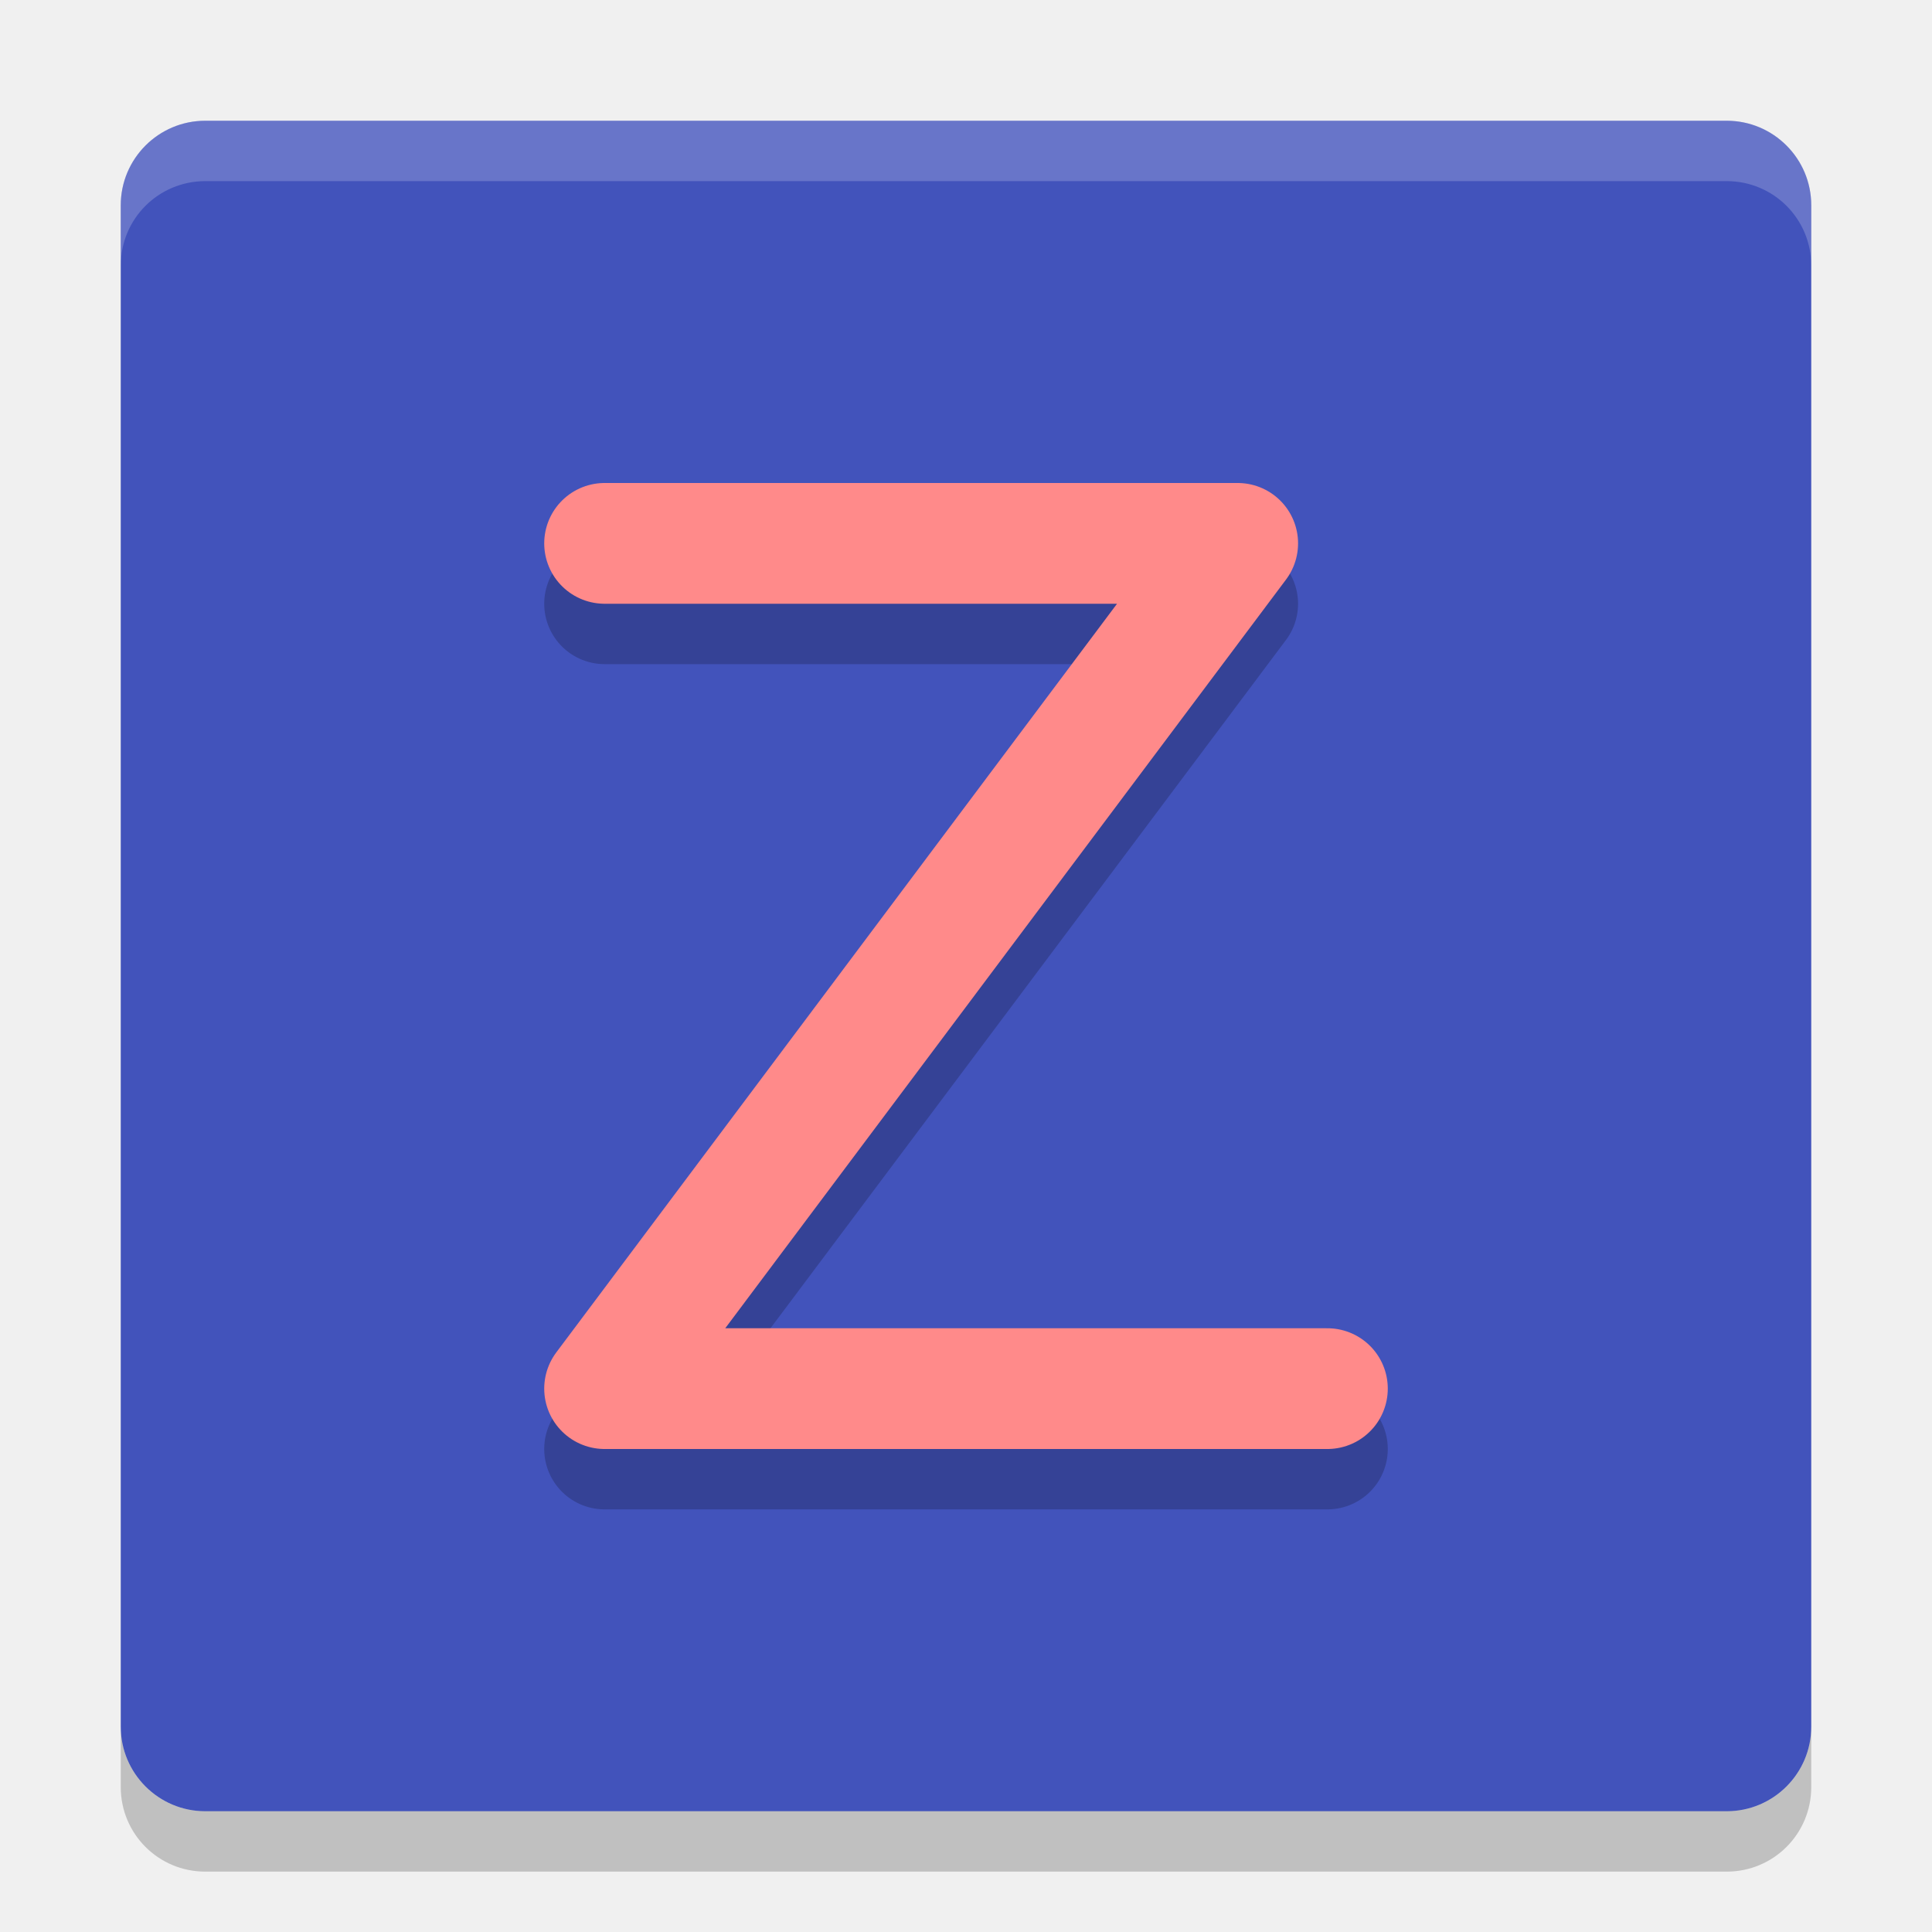
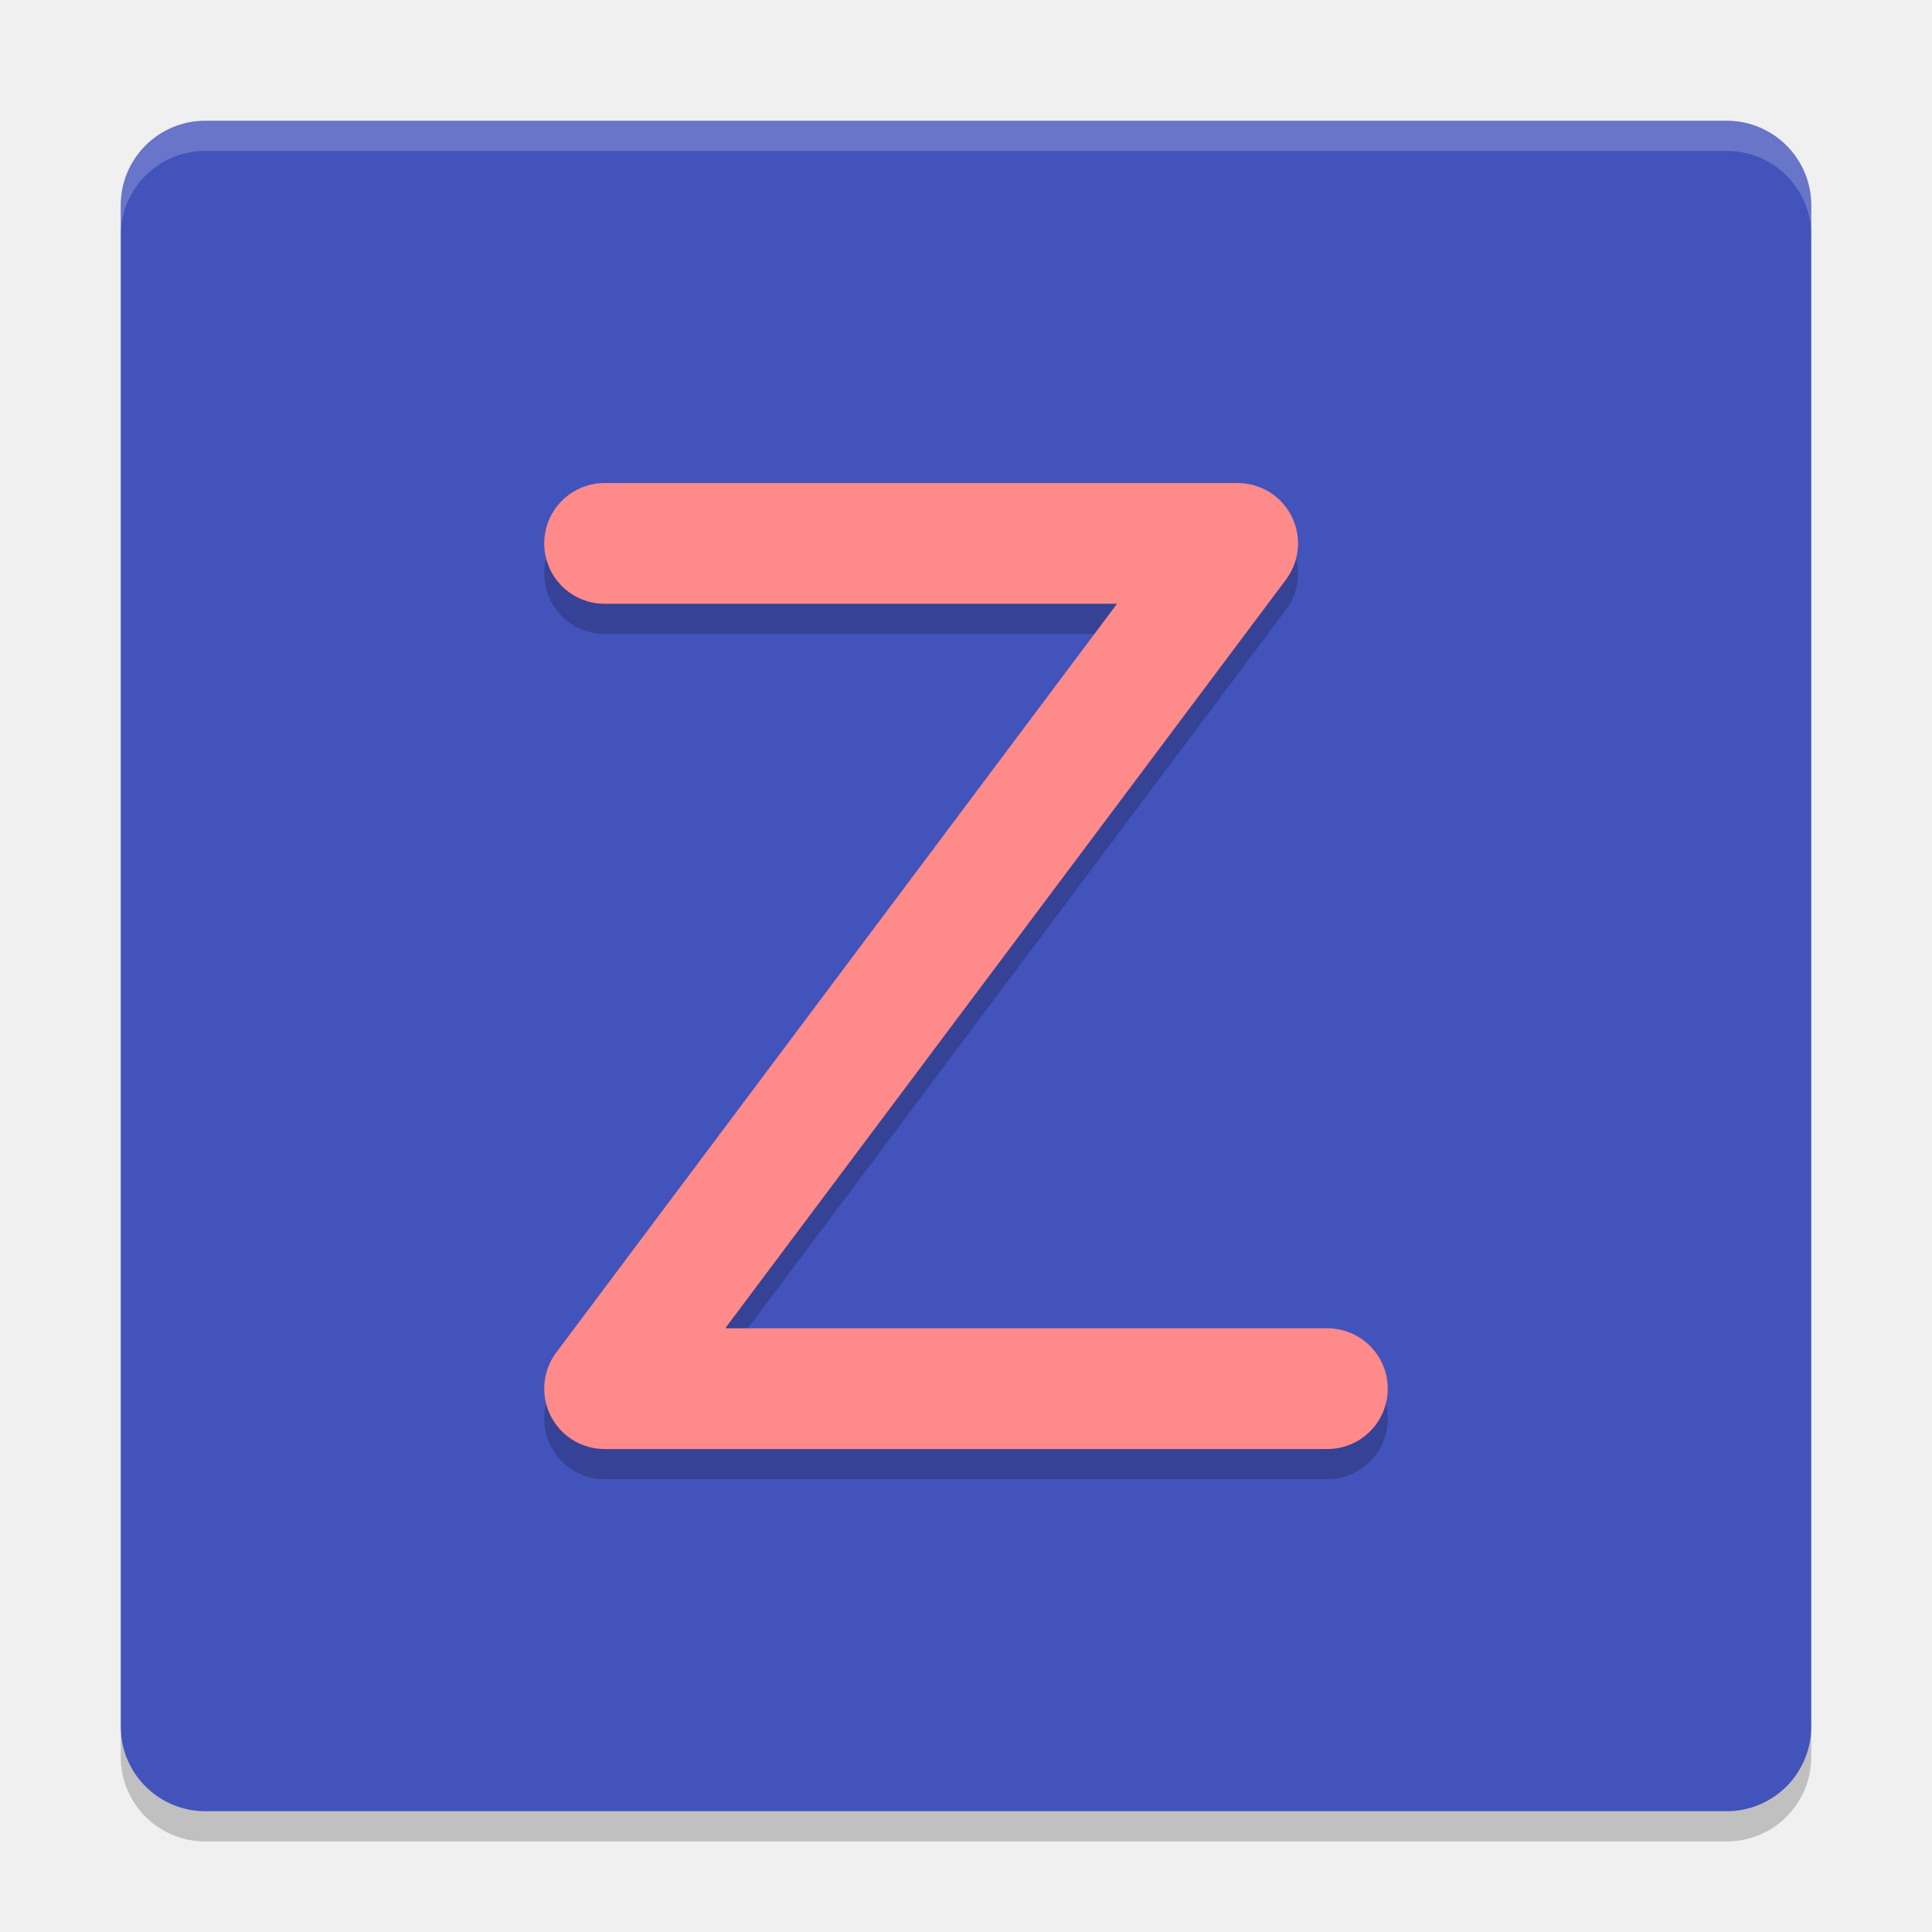
- <svg xmlns="http://www.w3.org/2000/svg" height="32" width="32" version="1">
-   <rect transform="matrix(0,-1,-1,0,0,0)" rx="1.4" ry="1.4" height="28" width="28" y="-30" x="-30" fill="#4253bb" />
-   <path opacity=".2" stroke-linejoin="round" d="m10.014 10h10.486l-10.486 14h11.972" stroke="#000" stroke-linecap="round" stroke-width="2" fill="none" />
-   <path stroke-linejoin="round" d="m10.014 9h10.486l-10.486 14h11.972" stroke="#ff8a8a" stroke-linecap="round" stroke-width="2" fill="none" />
-   <path opacity=".2" fill="#fff" d="m3.4 2c-0.776 0-1.4 0.625-1.4 1.4v1c0-0.776 0.625-1.4 1.4-1.4h25.2c0.775 0 1.4 0.625 1.4 1.4v-1c0-0.776-0.625-1.4-1.4-1.4h-25.2z" />
-   <path opacity=".2" d="m2 28.6v1c0 0.775 0.625 1.4 1.4 1.4h25.2c0.775 0 1.4-0.625 1.4-1.4v-1c0 0.775-0.625 1.4-1.4 1.4h-25.2c-0.775 0-1.4-0.625-1.4-1.4z" />
+ <svg xmlns="http://www.w3.org/2000/svg" height="64" width="64" version="1" id="svg2">
+   <defs id="defs16" />
+   <rect style="fill:#4253bb" transform="matrix(0,-1,-1,0,0,0)" rx="2.8" ry="2.8" height="56" width="56" y="-60" x="-60" id="rect4" />
+   <path style="opacity:0.2;fill:none;stroke:#000000;stroke-width:4;stroke-linecap:round;stroke-linejoin:round" d="m 20.028,19 20.971,0 -20.971,28 23.943,0" id="path6" />
+   <path style="fill:none;stroke:#ff8a8a;stroke-width:4;stroke-linecap:round;stroke-linejoin:round" d="m 20.028,18.001 20.971,0 -20.971,28 23.943,0" id="path8" />
+   <path style="opacity:0.2;fill:#ffffff" d="M 6.801,4 C 5.25,4 4,5.25 4,6.8 L 4,7.8 C 4,6.249 5.25,5 6.801,5 l 50.398,0 C 58.749,5 60,6.249 60,7.8 L 60,6.8 C 60,5.25 58.749,4 57.199,4 L 6.801,4 Z" id="path10" />
+   <path style="opacity:0.2" d="m 4,57.199 0,1 C 4,59.749 5.25,61 6.801,61 L 57.199,61 C 58.749,61 60,59.749 60,58.199 l 0,-1 C 60,58.749 58.749,60 57.199,60 L 6.801,60 C 5.25,60 4,58.749 4,57.199 Z" id="path12" />
</svg>
